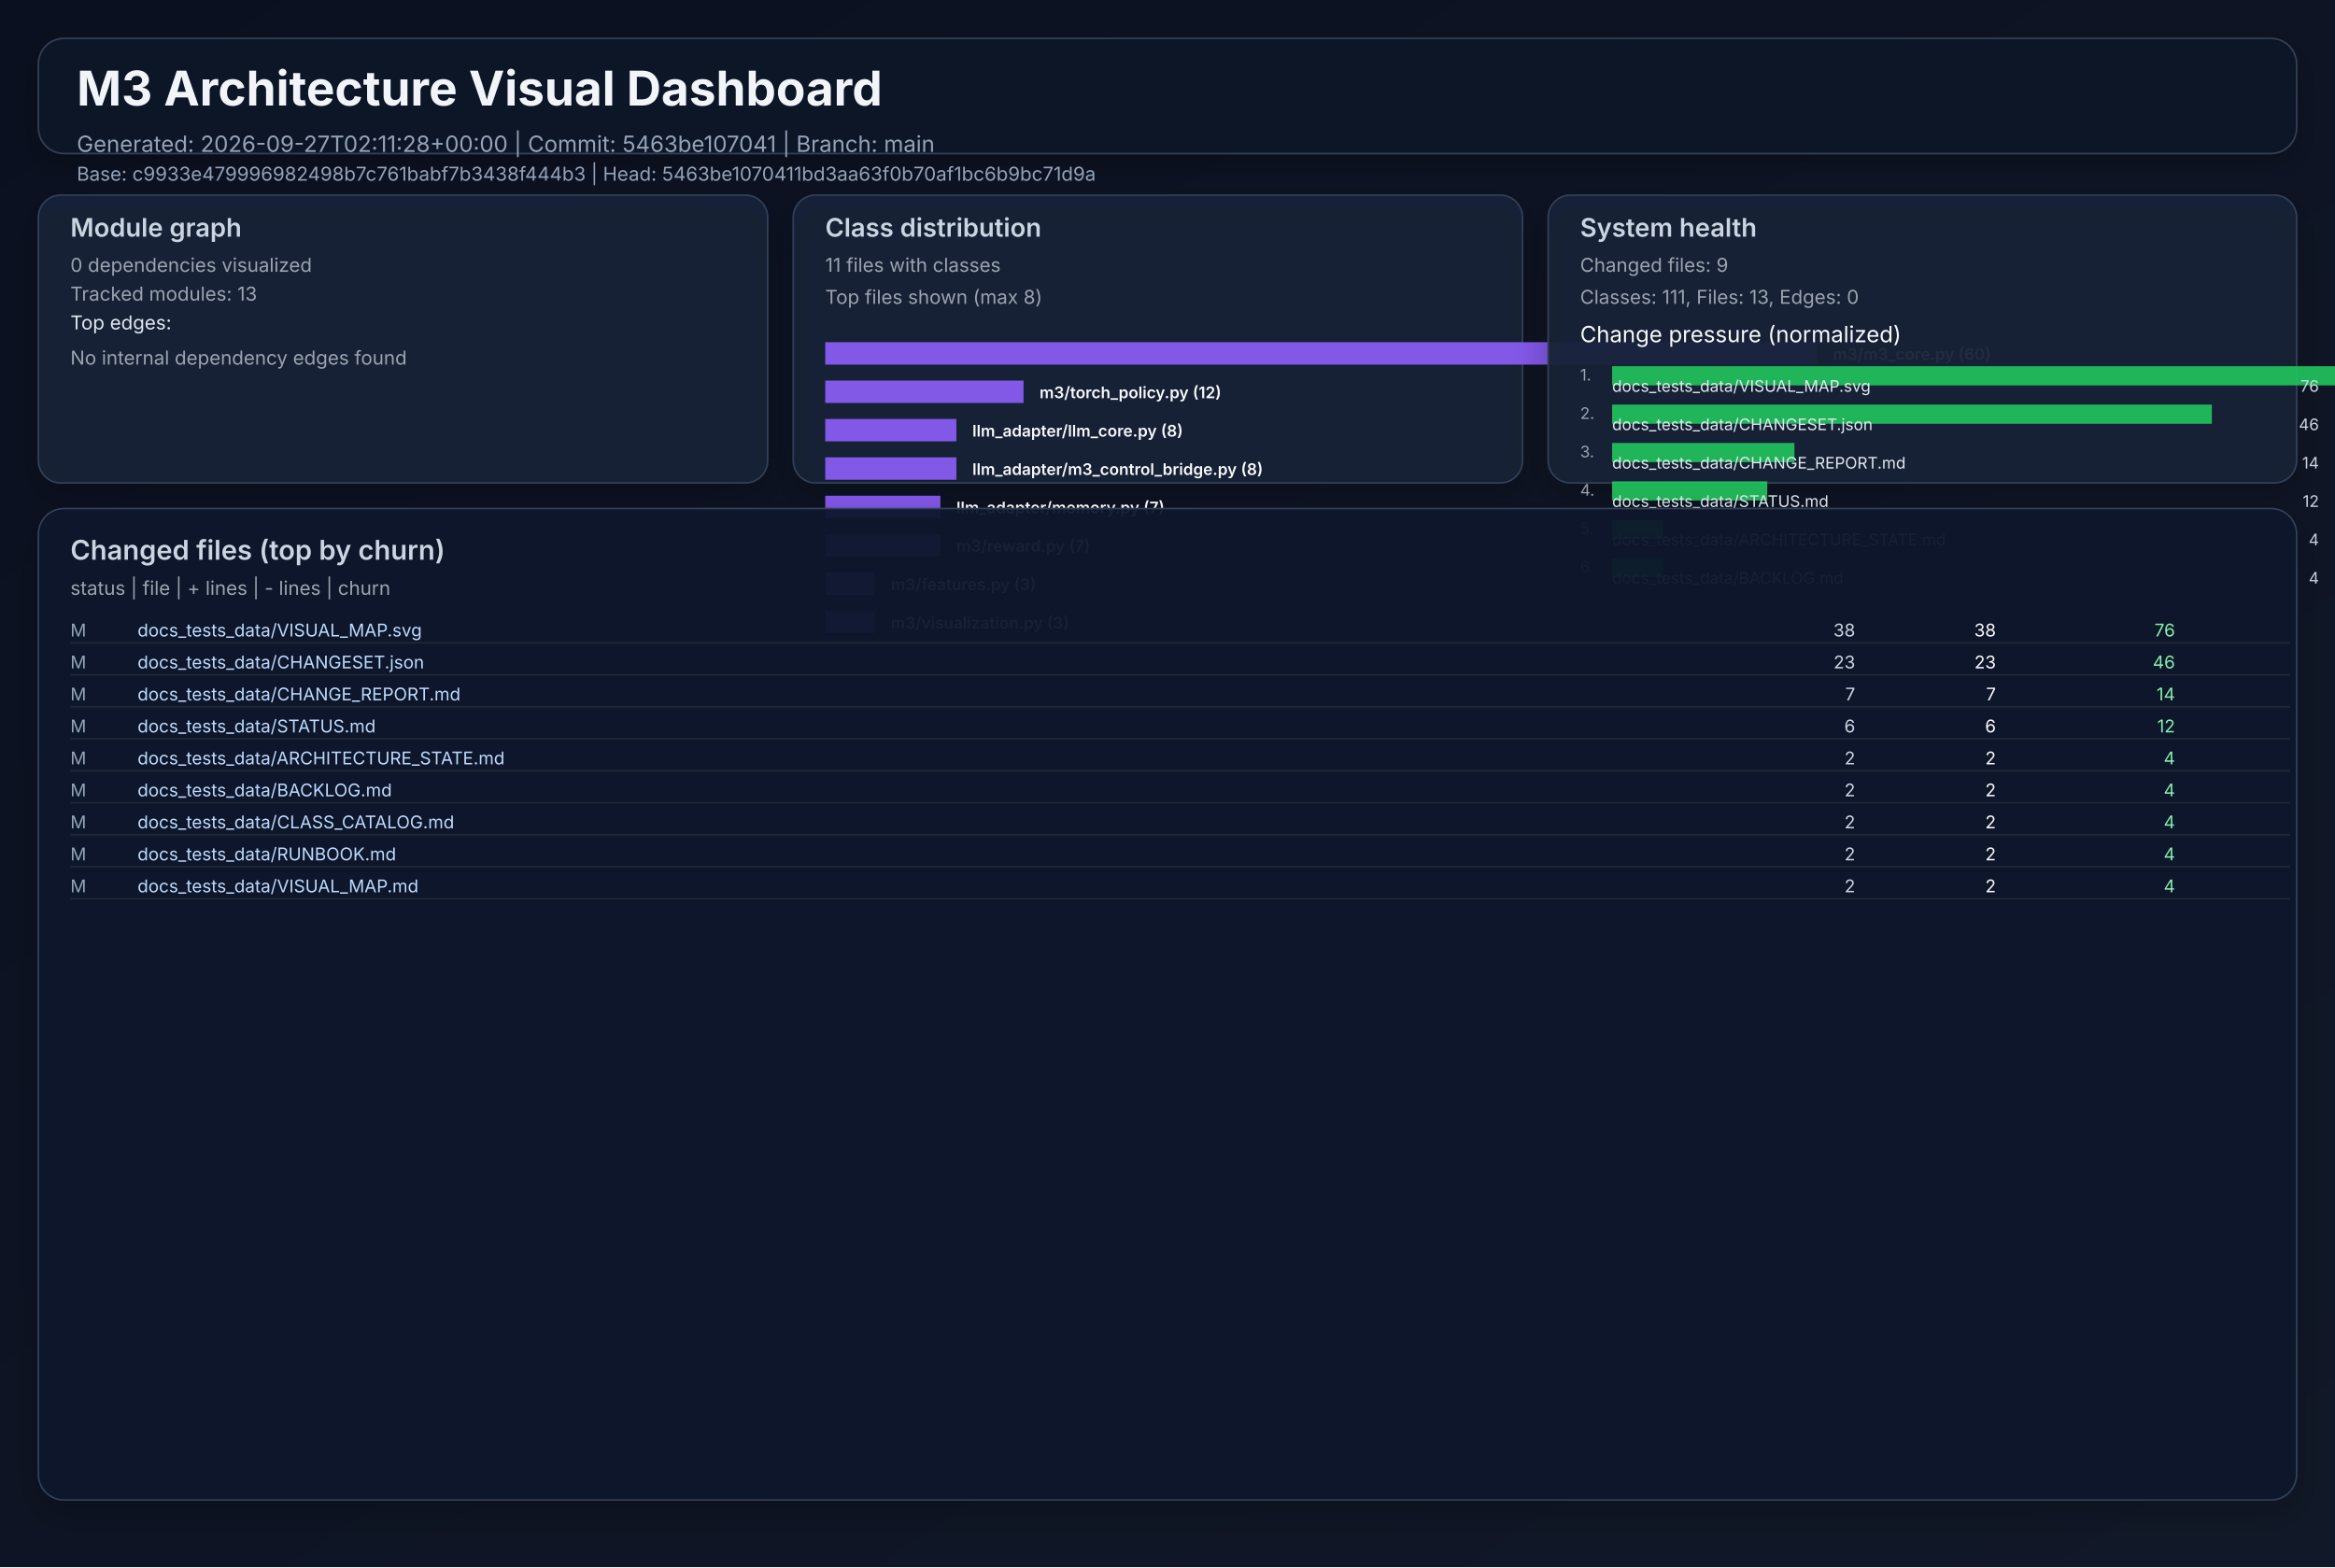
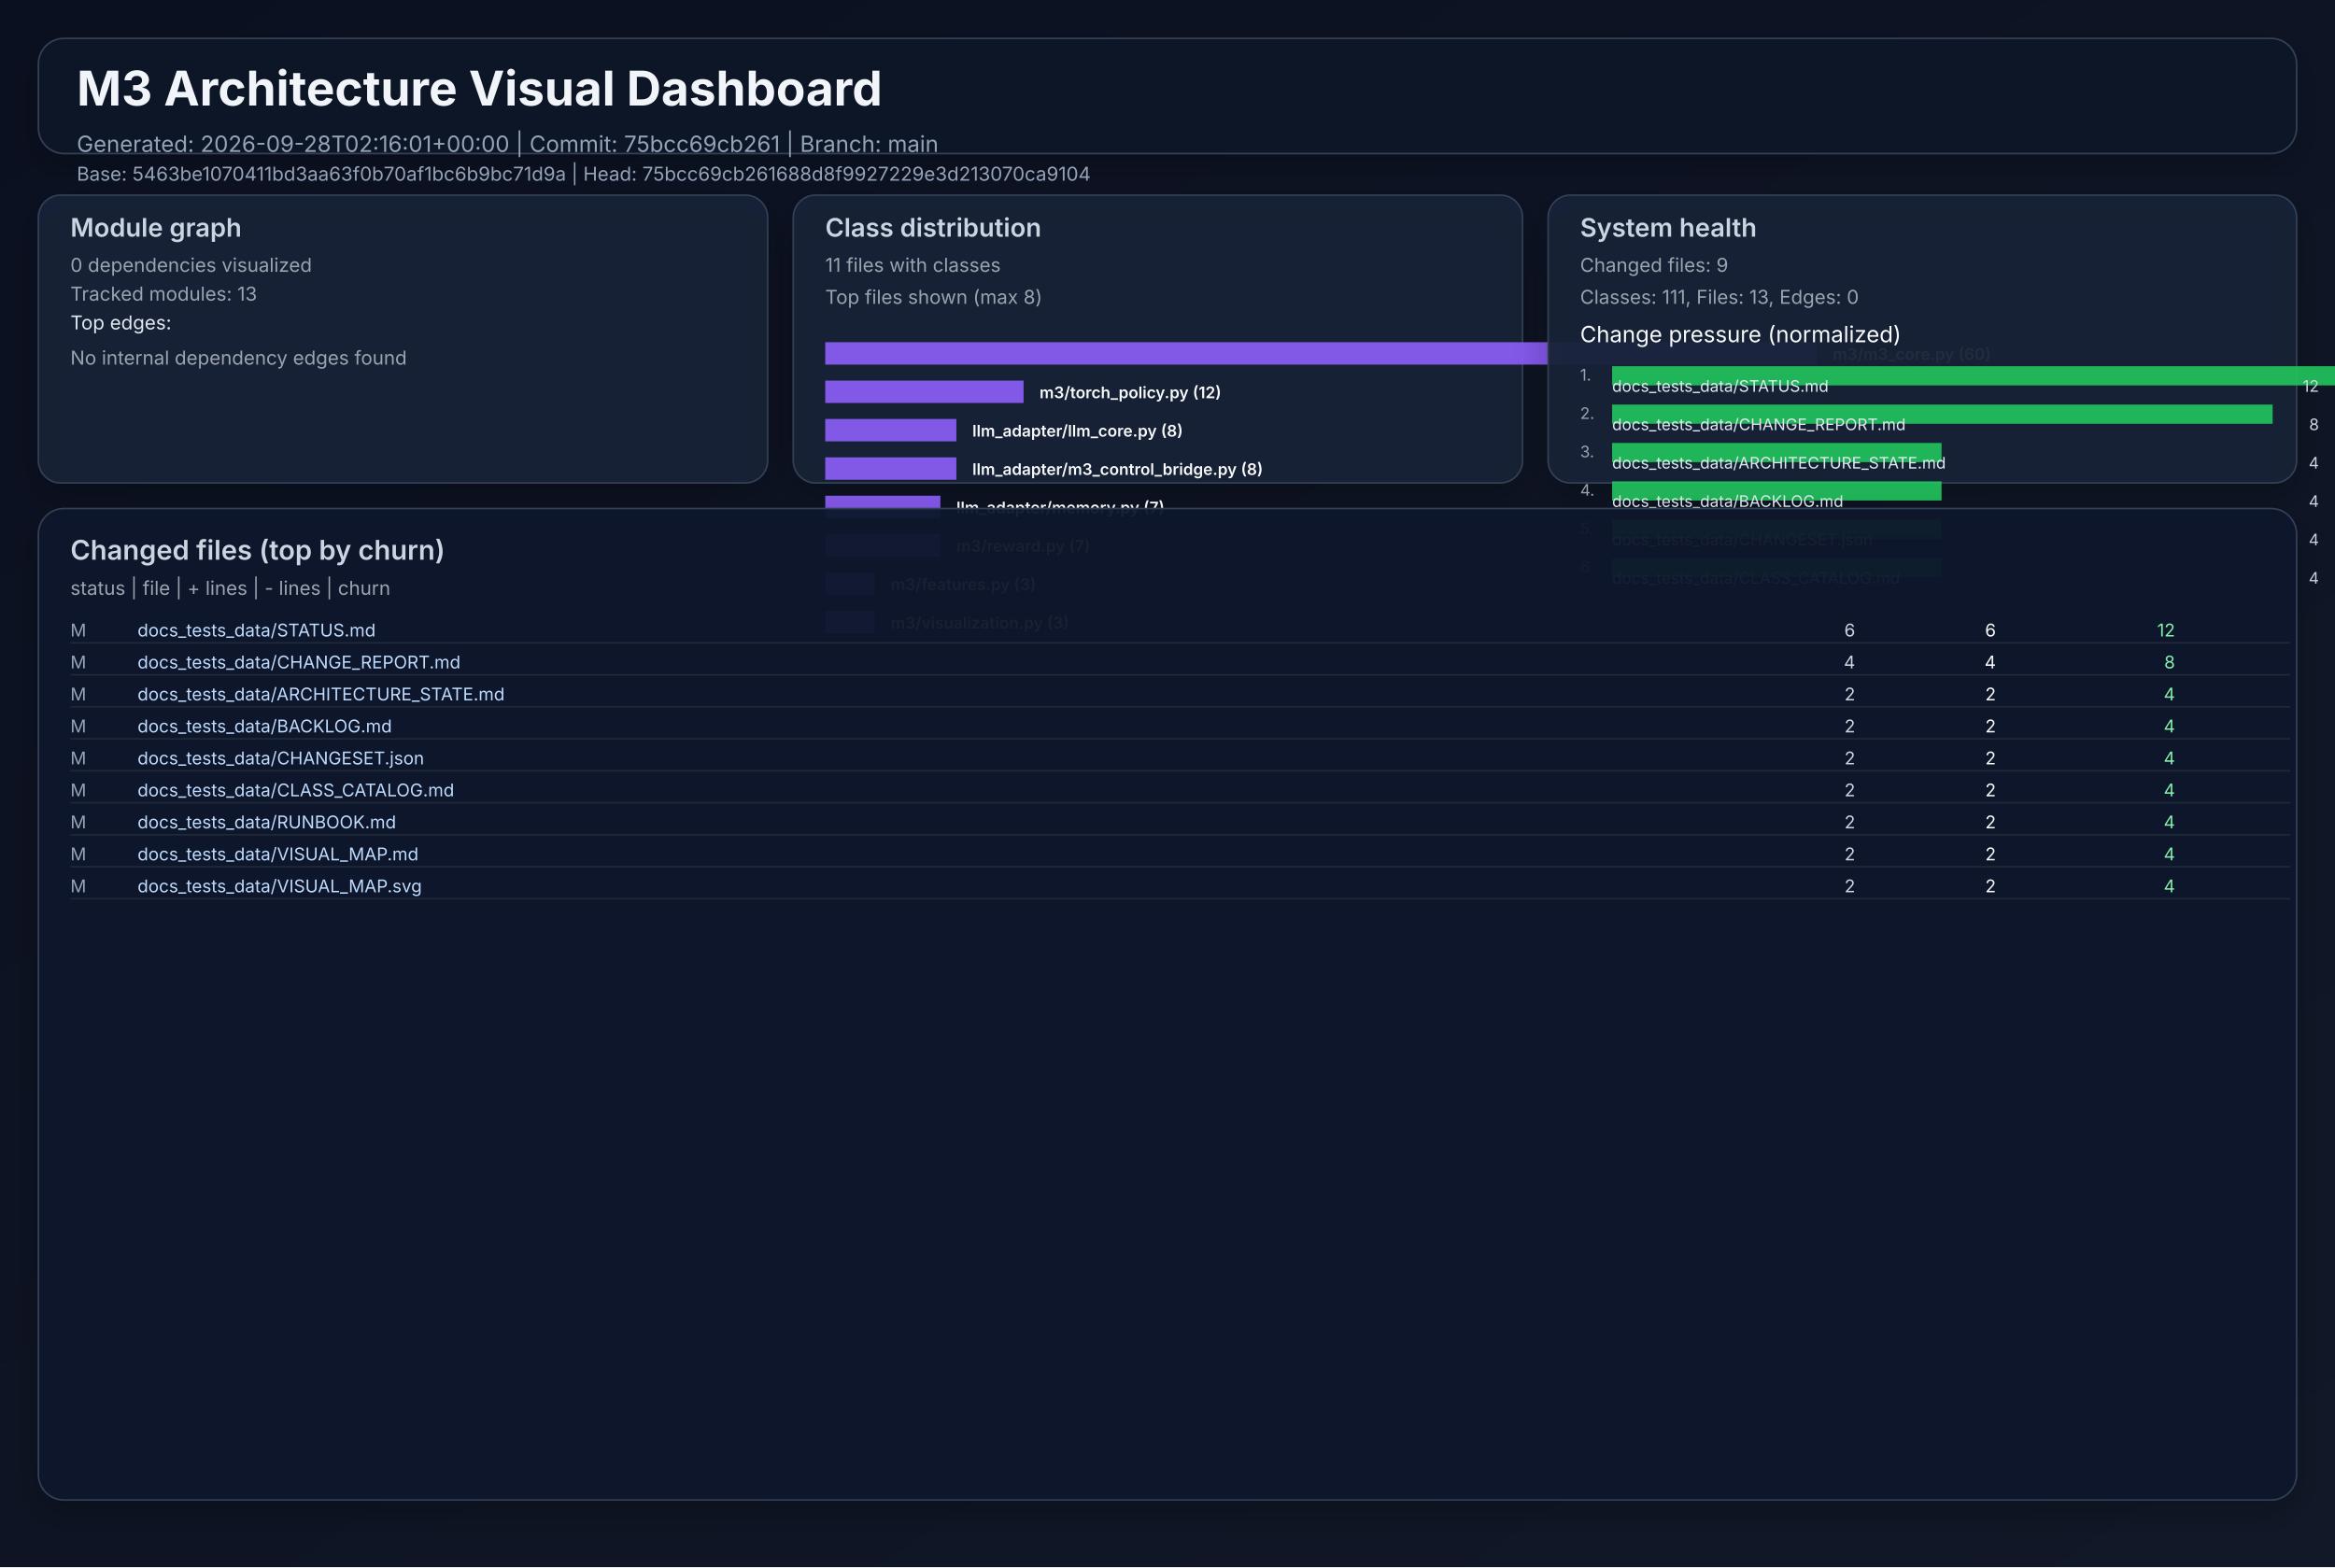
<svg xmlns="http://www.w3.org/2000/svg" width="1460" height="980" viewBox="0 0 1460 980" role="img">
  <defs>
    <linearGradient id="bg" x1="0" y1="0" x2="1" y2="1">
      <stop offset="0%" stop-color="#0b1020" />
      <stop offset="100%" stop-color="#111827" />
    </linearGradient>
    <filter id="cardShadow" x="-20%" y="-20%" width="140%" height="140%">
      <feDropShadow dx="0" dy="8" stdDeviation="10" flood-opacity="0.22" />
    </filter>
  </defs>
  <rect width="1460" height="980" fill="url(#bg)" />
  <g font-family="Inter, Arial, sans-serif">
    <rect x="24" y="24" width="1412" height="72" rx="16" fill="#111827" fill-opacity="0.94" stroke="#334155" stroke-width="1" filter="url(#cardShadow)" />
    <text x="48" y="66" fill="#f1f5f9" font-size="30" font-weight="700">M3 Architecture Visual Dashboard</text>
-     <text x="48" y="95" fill="#94a3b8" font-size="14">Generated: 2026-09-27T02:11:28+00:00  |  Commit: 5463be107041  |  Branch: main</text>
-     <text x="48" y="113" fill="#94a3b8" font-size="12">Base: c9933e479996982498b7c761babf7b3438f444b3  |  Head: 5463be1070411bd3aa63f0b70af1bc6b9bc71d9a</text>
+     <text x="48" y="95" fill="#94a3b8" font-size="14">Generated: 2026-09-28T02:16:01+00:00  |  Commit: 75bcc69cb261  |  Branch: main</text>
+     <text x="48" y="113" fill="#94a3b8" font-size="12">Base: 5463be1070411bd3aa63f0b70af1bc6b9bc71d9a  |  Head: 75bcc69cb261688d8f9927229e3d213070ca9104</text>
    <rect x="24" y="122" width="456" height="180" rx="14" fill="#17223a" fill-opacity="0.94" stroke="#334155" filter="url(#cardShadow)" />
    <text x="44" y="148" fill="#cbd5e1" font-size="16" font-weight="600">Module graph</text>
    <text x="44" y="170" fill="#9ca3af" font-size="12">0 dependencies visualized</text>
    <text x="44" y="188" fill="#9ca3af" font-size="12">Tracked modules: 13</text>
    <text x="44" y="206" fill="#e2e8f0" font-size="12">Top edges:</text>
    <text x="44" y="228" fill="#9ca3af" font-size="12">No internal dependency edges found</text>
    <rect x="496" y="122" width="456" height="180" rx="14" fill="#17223a" fill-opacity="0.94" stroke="#334155" filter="url(#cardShadow)" />
    <text x="516" y="148" fill="#cbd5e1" font-size="16" font-weight="600">Class distribution</text>
    <text x="516" y="170" fill="#9ca3af" font-size="12">11 files with classes</text>
    <text x="516" y="190" fill="#9ca3af" font-size="12">Top files shown (max 8)</text>
    <rect x="516" y="214" width="620" height="14" fill="#8b5cf6" opacity="0.92" />
    <text x="1146" y="225" fill="#f8fafc" font-size="10" font-weight="600">m3/m3_core.py (60)</text>
    <rect x="516" y="238" width="124" height="14" fill="#8b5cf6" opacity="0.92" />
    <text x="650" y="249" fill="#f8fafc" font-size="10" font-weight="600">m3/torch_policy.py (12)</text>
    <rect x="516" y="262" width="82" height="14" fill="#8b5cf6" opacity="0.92" />
    <text x="608" y="273" fill="#f8fafc" font-size="10" font-weight="600">llm_adapter/llm_core.py (8)</text>
    <rect x="516" y="286" width="82" height="14" fill="#8b5cf6" opacity="0.92" />
    <text x="608" y="297" fill="#f8fafc" font-size="10" font-weight="600">llm_adapter/m3_control_bridge.py (8)</text>
    <rect x="516" y="310" width="72" height="14" fill="#8b5cf6" opacity="0.92" />
    <text x="598" y="321" fill="#f8fafc" font-size="10" font-weight="600">llm_adapter/memory.py (7)</text>
    <rect x="516" y="334" width="72" height="14" fill="#8b5cf6" opacity="0.92" />
    <text x="598" y="345" fill="#f8fafc" font-size="10" font-weight="600">m3/reward.py (7)</text>
    <rect x="516" y="358" width="31" height="14" fill="#8b5cf6" opacity="0.92" />
    <text x="557" y="369" fill="#f8fafc" font-size="10" font-weight="600">m3/features.py (3)</text>
    <rect x="516" y="382" width="31" height="14" fill="#8b5cf6" opacity="0.92" />
    <text x="557" y="393" fill="#f8fafc" font-size="10" font-weight="600">m3/visualization.py (3)</text>
    <rect x="968" y="122" width="468" height="180" rx="14" fill="#17223a" fill-opacity="0.94" stroke="#334155" filter="url(#cardShadow)" />
    <text x="988" y="148" fill="#cbd5e1" font-size="16" font-weight="600">System health</text>
    <text x="988" y="170" fill="#9ca3af" font-size="12">Changed files: 9</text>
    <text x="988" y="190" fill="#9ca3af" font-size="12">Classes: 111, Files: 13, Edges: 0</text>
    <text x="988" y="214" fill="#f8fafc" font-size="14">Change pressure (normalized)</text>
    <text x="988" y="238" fill="#9ca3af" font-size="10">1.</text>
    <rect x="1008" y="229" width="620" height="12" fill="#22c55e" opacity="0.9" />
-     <text x="1008" y="245" fill="#e2e8f0" font-size="10">docs_tests_data/VISUAL_MAP.svg</text>
-     <text x="1450" y="245" fill="#cbd5e1" font-size="10" text-anchor="end">76</text>
+     <text x="1008" y="245" fill="#e2e8f0" font-size="10">docs_tests_data/STATUS.md</text>
+     <text x="1450" y="245" fill="#cbd5e1" font-size="10" text-anchor="end">12</text>
    <text x="988" y="262" fill="#9ca3af" font-size="10">2.</text>
-     <rect x="1008" y="253" width="375" height="12" fill="#22c55e" opacity="0.9" />
-     <text x="1008" y="269" fill="#e2e8f0" font-size="10">docs_tests_data/CHANGESET.json</text>
-     <text x="1450" y="269" fill="#cbd5e1" font-size="10" text-anchor="end">46</text>
+     <rect x="1008" y="253" width="413" height="12" fill="#22c55e" opacity="0.9" />
+     <text x="1008" y="269" fill="#e2e8f0" font-size="10">docs_tests_data/CHANGE_REPORT.md</text>
+     <text x="1450" y="269" fill="#cbd5e1" font-size="10" text-anchor="end">8</text>
    <text x="988" y="286" fill="#9ca3af" font-size="10">3.</text>
-     <rect x="1008" y="277" width="114" height="12" fill="#22c55e" opacity="0.9" />
-     <text x="1008" y="293" fill="#e2e8f0" font-size="10">docs_tests_data/CHANGE_REPORT.md</text>
-     <text x="1450" y="293" fill="#cbd5e1" font-size="10" text-anchor="end">14</text>
+     <rect x="1008" y="277" width="206" height="12" fill="#22c55e" opacity="0.9" />
+     <text x="1008" y="293" fill="#e2e8f0" font-size="10">docs_tests_data/ARCHITECTURE_STATE.md</text>
+     <text x="1450" y="293" fill="#cbd5e1" font-size="10" text-anchor="end">4</text>
    <text x="988" y="310" fill="#9ca3af" font-size="10">4.</text>
-     <rect x="1008" y="301" width="97" height="12" fill="#22c55e" opacity="0.9" />
-     <text x="1008" y="317" fill="#e2e8f0" font-size="10">docs_tests_data/STATUS.md</text>
-     <text x="1450" y="317" fill="#cbd5e1" font-size="10" text-anchor="end">12</text>
+     <rect x="1008" y="301" width="206" height="12" fill="#22c55e" opacity="0.9" />
+     <text x="1008" y="317" fill="#e2e8f0" font-size="10">docs_tests_data/BACKLOG.md</text>
+     <text x="1450" y="317" fill="#cbd5e1" font-size="10" text-anchor="end">4</text>
    <text x="988" y="334" fill="#9ca3af" font-size="10">5.</text>
-     <rect x="1008" y="325" width="32" height="12" fill="#22c55e" opacity="0.9" />
-     <text x="1008" y="341" fill="#e2e8f0" font-size="10">docs_tests_data/ARCHITECTURE_STATE.md</text>
+     <rect x="1008" y="325" width="206" height="12" fill="#22c55e" opacity="0.9" />
+     <text x="1008" y="341" fill="#e2e8f0" font-size="10">docs_tests_data/CHANGESET.json</text>
    <text x="1450" y="341" fill="#cbd5e1" font-size="10" text-anchor="end">4</text>
    <text x="988" y="358" fill="#9ca3af" font-size="10">6.</text>
-     <rect x="1008" y="349" width="32" height="12" fill="#22c55e" opacity="0.9" />
-     <text x="1008" y="365" fill="#e2e8f0" font-size="10">docs_tests_data/BACKLOG.md</text>
+     <rect x="1008" y="349" width="206" height="12" fill="#22c55e" opacity="0.9" />
+     <text x="1008" y="365" fill="#e2e8f0" font-size="10">docs_tests_data/CLASS_CATALOG.md</text>
    <text x="1450" y="365" fill="#cbd5e1" font-size="10" text-anchor="end">4</text>
    <rect x="24" y="318" width="1412" height="620" rx="16" fill="#0f172a" fill-opacity="0.94" stroke="#334155" filter="url(#cardShadow)" />
    <text x="44" y="350" fill="#cbd5e1" font-size="17" font-weight="600">Changed files (top by churn)</text>
    <text x="44" y="372" fill="#9ca3af" font-size="12">status  |  file  | + lines  | - lines  | churn</text>
    <text x="44" y="398" fill="#94a3b8" font-size="11"> M</text>
-     <text x="86" y="398" fill="#bfdbfe" font-size="11" text-anchor="start">docs_tests_data/VISUAL_MAP.svg</text>
-     <text x="1160" y="398" fill="#cbd5e1" font-size="11" text-anchor="end">   38</text>
-     <text x="1248" y="398" fill="#f9fafb" font-size="11" text-anchor="end">   38</text>
-     <text x="1360" y="398" fill="#86efac" font-size="11" text-anchor="end">    76</text>
+     <text x="86" y="398" fill="#bfdbfe" font-size="11" text-anchor="start">docs_tests_data/STATUS.md</text>
+     <text x="1160" y="398" fill="#cbd5e1" font-size="11" text-anchor="end">    6</text>
+     <text x="1248" y="398" fill="#f9fafb" font-size="11" text-anchor="end">    6</text>
+     <text x="1360" y="398" fill="#86efac" font-size="11" text-anchor="end">    12</text>
    <line x1="44" y1="402" x2="1432" y2="402" stroke="#1f2937" stroke-width="1" />
    <text x="44" y="418" fill="#94a3b8" font-size="11"> M</text>
-     <text x="86" y="418" fill="#bfdbfe" font-size="11" text-anchor="start">docs_tests_data/CHANGESET.json</text>
-     <text x="1160" y="418" fill="#cbd5e1" font-size="11" text-anchor="end">   23</text>
-     <text x="1248" y="418" fill="#f9fafb" font-size="11" text-anchor="end">   23</text>
-     <text x="1360" y="418" fill="#86efac" font-size="11" text-anchor="end">    46</text>
+     <text x="86" y="418" fill="#bfdbfe" font-size="11" text-anchor="start">docs_tests_data/CHANGE_REPORT.md</text>
+     <text x="1160" y="418" fill="#cbd5e1" font-size="11" text-anchor="end">    4</text>
+     <text x="1248" y="418" fill="#f9fafb" font-size="11" text-anchor="end">    4</text>
+     <text x="1360" y="418" fill="#86efac" font-size="11" text-anchor="end">     8</text>
    <line x1="44" y1="422" x2="1432" y2="422" stroke="#1f2937" stroke-width="1" />
    <text x="44" y="438" fill="#94a3b8" font-size="11"> M</text>
-     <text x="86" y="438" fill="#bfdbfe" font-size="11" text-anchor="start">docs_tests_data/CHANGE_REPORT.md</text>
-     <text x="1160" y="438" fill="#cbd5e1" font-size="11" text-anchor="end">    7</text>
-     <text x="1248" y="438" fill="#f9fafb" font-size="11" text-anchor="end">    7</text>
-     <text x="1360" y="438" fill="#86efac" font-size="11" text-anchor="end">    14</text>
+     <text x="86" y="438" fill="#bfdbfe" font-size="11" text-anchor="start">docs_tests_data/ARCHITECTURE_STATE.md</text>
+     <text x="1160" y="438" fill="#cbd5e1" font-size="11" text-anchor="end">    2</text>
+     <text x="1248" y="438" fill="#f9fafb" font-size="11" text-anchor="end">    2</text>
+     <text x="1360" y="438" fill="#86efac" font-size="11" text-anchor="end">     4</text>
    <line x1="44" y1="442" x2="1432" y2="442" stroke="#1f2937" stroke-width="1" />
    <text x="44" y="458" fill="#94a3b8" font-size="11"> M</text>
-     <text x="86" y="458" fill="#bfdbfe" font-size="11" text-anchor="start">docs_tests_data/STATUS.md</text>
-     <text x="1160" y="458" fill="#cbd5e1" font-size="11" text-anchor="end">    6</text>
-     <text x="1248" y="458" fill="#f9fafb" font-size="11" text-anchor="end">    6</text>
-     <text x="1360" y="458" fill="#86efac" font-size="11" text-anchor="end">    12</text>
+     <text x="86" y="458" fill="#bfdbfe" font-size="11" text-anchor="start">docs_tests_data/BACKLOG.md</text>
+     <text x="1160" y="458" fill="#cbd5e1" font-size="11" text-anchor="end">    2</text>
+     <text x="1248" y="458" fill="#f9fafb" font-size="11" text-anchor="end">    2</text>
+     <text x="1360" y="458" fill="#86efac" font-size="11" text-anchor="end">     4</text>
    <line x1="44" y1="462" x2="1432" y2="462" stroke="#1f2937" stroke-width="1" />
    <text x="44" y="478" fill="#94a3b8" font-size="11"> M</text>
-     <text x="86" y="478" fill="#bfdbfe" font-size="11" text-anchor="start">docs_tests_data/ARCHITECTURE_STATE.md</text>
+     <text x="86" y="478" fill="#bfdbfe" font-size="11" text-anchor="start">docs_tests_data/CHANGESET.json</text>
    <text x="1160" y="478" fill="#cbd5e1" font-size="11" text-anchor="end">    2</text>
    <text x="1248" y="478" fill="#f9fafb" font-size="11" text-anchor="end">    2</text>
    <text x="1360" y="478" fill="#86efac" font-size="11" text-anchor="end">     4</text>
    <line x1="44" y1="482" x2="1432" y2="482" stroke="#1f2937" stroke-width="1" />
    <text x="44" y="498" fill="#94a3b8" font-size="11"> M</text>
-     <text x="86" y="498" fill="#bfdbfe" font-size="11" text-anchor="start">docs_tests_data/BACKLOG.md</text>
+     <text x="86" y="498" fill="#bfdbfe" font-size="11" text-anchor="start">docs_tests_data/CLASS_CATALOG.md</text>
    <text x="1160" y="498" fill="#cbd5e1" font-size="11" text-anchor="end">    2</text>
    <text x="1248" y="498" fill="#f9fafb" font-size="11" text-anchor="end">    2</text>
    <text x="1360" y="498" fill="#86efac" font-size="11" text-anchor="end">     4</text>
    <line x1="44" y1="502" x2="1432" y2="502" stroke="#1f2937" stroke-width="1" />
    <text x="44" y="518" fill="#94a3b8" font-size="11"> M</text>
-     <text x="86" y="518" fill="#bfdbfe" font-size="11" text-anchor="start">docs_tests_data/CLASS_CATALOG.md</text>
+     <text x="86" y="518" fill="#bfdbfe" font-size="11" text-anchor="start">docs_tests_data/RUNBOOK.md</text>
    <text x="1160" y="518" fill="#cbd5e1" font-size="11" text-anchor="end">    2</text>
    <text x="1248" y="518" fill="#f9fafb" font-size="11" text-anchor="end">    2</text>
    <text x="1360" y="518" fill="#86efac" font-size="11" text-anchor="end">     4</text>
    <line x1="44" y1="522" x2="1432" y2="522" stroke="#1f2937" stroke-width="1" />
    <text x="44" y="538" fill="#94a3b8" font-size="11"> M</text>
-     <text x="86" y="538" fill="#bfdbfe" font-size="11" text-anchor="start">docs_tests_data/RUNBOOK.md</text>
+     <text x="86" y="538" fill="#bfdbfe" font-size="11" text-anchor="start">docs_tests_data/VISUAL_MAP.md</text>
    <text x="1160" y="538" fill="#cbd5e1" font-size="11" text-anchor="end">    2</text>
    <text x="1248" y="538" fill="#f9fafb" font-size="11" text-anchor="end">    2</text>
    <text x="1360" y="538" fill="#86efac" font-size="11" text-anchor="end">     4</text>
    <line x1="44" y1="542" x2="1432" y2="542" stroke="#1f2937" stroke-width="1" />
    <text x="44" y="558" fill="#94a3b8" font-size="11"> M</text>
-     <text x="86" y="558" fill="#bfdbfe" font-size="11" text-anchor="start">docs_tests_data/VISUAL_MAP.md</text>
+     <text x="86" y="558" fill="#bfdbfe" font-size="11" text-anchor="start">docs_tests_data/VISUAL_MAP.svg</text>
    <text x="1160" y="558" fill="#cbd5e1" font-size="11" text-anchor="end">    2</text>
    <text x="1248" y="558" fill="#f9fafb" font-size="11" text-anchor="end">    2</text>
    <text x="1360" y="558" fill="#86efac" font-size="11" text-anchor="end">     4</text>
    <line x1="44" y1="562" x2="1432" y2="562" stroke="#1f2937" stroke-width="1" />
  </g>
</svg>
